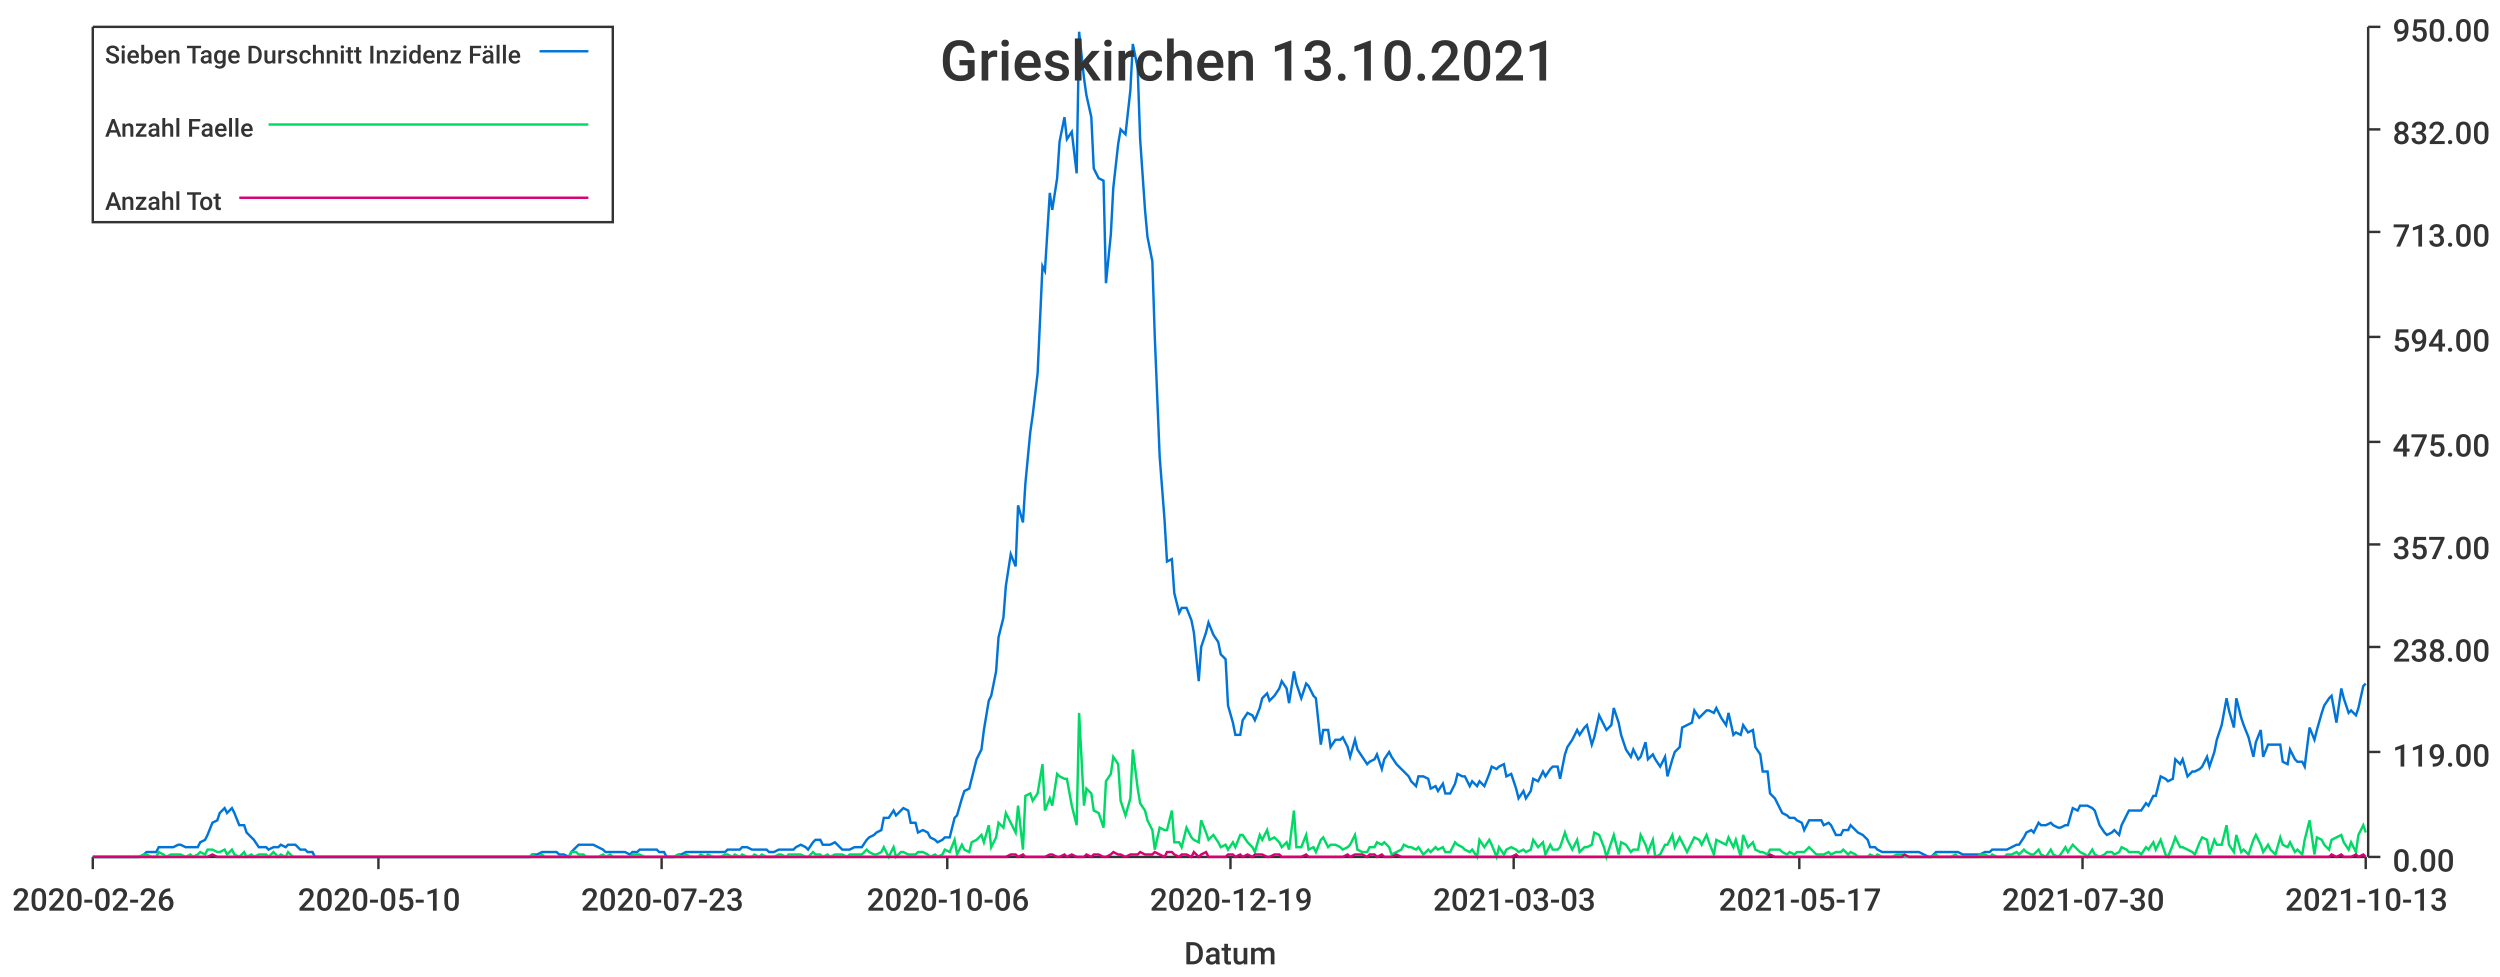
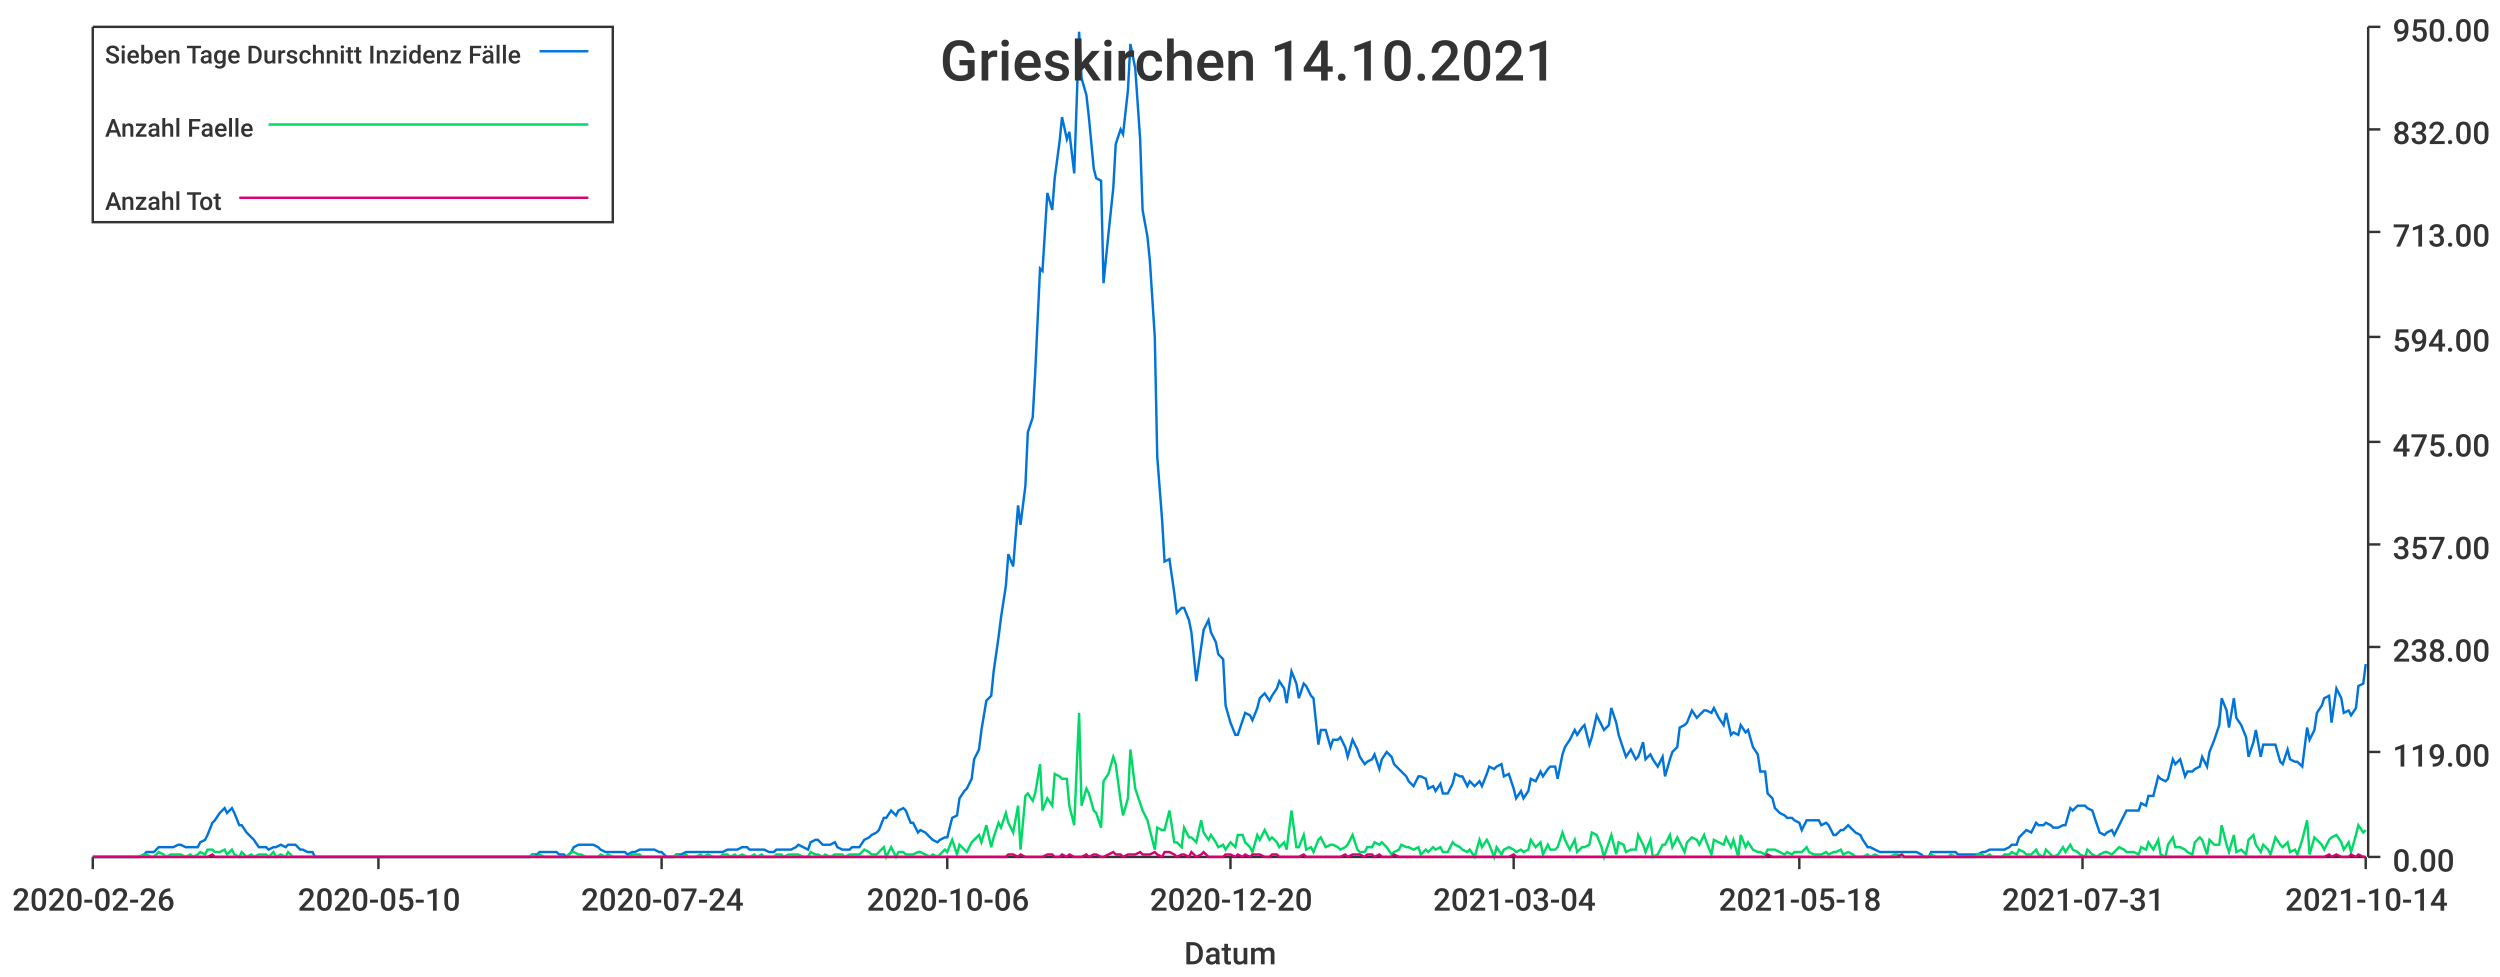
<svg xmlns="http://www.w3.org/2000/svg" width="1024" height="400">\n<path d="M 0 0 L 1024 0 L 1024 400 L 0 400 L 0 0" style="stroke-width:0;stroke:rgba(255,255,255,1.0);fill:rgba(255,255,255,1.0)" />
  <path d="M 38 11 L 969 11 L 969 351 L 38 351 L 38 11" style="stroke-width:0;stroke:rgba(255,255,255,1.0);fill:rgba(255,255,255,1.0)" />
  <path d="M 38 351 L 969 351" style="stroke-width:1;stroke:rgba(51,51,51,1.0);fill:none" />
  <path d="M 38 351 L 38 356" style="stroke-width:1;stroke:rgba(51,51,51,1.0);fill:none" />
  <text x="5" y="373" style="stroke-width:0;stroke:none;fill:rgba(51,51,51,1.0);font-size:12.8px;font-family:'Roboto Medium',sans-serif">2020-02-26</text>
  <path d="M 155 351 L 155 356" style="stroke-width:1;stroke:rgba(51,51,51,1.0);fill:none" />
  <text x="122" y="373" style="stroke-width:0;stroke:none;fill:rgba(51,51,51,1.0);font-size:12.8px;font-family:'Roboto Medium',sans-serif">2020-05-10</text>
  <path d="M 271 351 L 271 356" style="stroke-width:1;stroke:rgba(51,51,51,1.0);fill:none" />
-   <text x="238" y="373" style="stroke-width:0;stroke:none;fill:rgba(51,51,51,1.0);font-size:12.8px;font-family:'Roboto Medium',sans-serif">2020-07-23</text>
+   <text x="238" y="373" style="stroke-width:0;stroke:none;fill:rgba(51,51,51,1.0);font-size:12.8px;font-family:'Roboto Medium',sans-serif">2020-07-24</text>
  <path d="M 388 351 L 388 356" style="stroke-width:1;stroke:rgba(51,51,51,1.0);fill:none" />
  <text x="355" y="373" style="stroke-width:0;stroke:none;fill:rgba(51,51,51,1.0);font-size:12.8px;font-family:'Roboto Medium',sans-serif">2020-10-06</text>
  <path d="M 504 351 L 504 356" style="stroke-width:1;stroke:rgba(51,51,51,1.0);fill:none" />
-   <text x="471" y="373" style="stroke-width:0;stroke:none;fill:rgba(51,51,51,1.0);font-size:12.8px;font-family:'Roboto Medium',sans-serif">2020-12-19</text>
+   <text x="471" y="373" style="stroke-width:0;stroke:none;fill:rgba(51,51,51,1.0);font-size:12.8px;font-family:'Roboto Medium',sans-serif">2020-12-20</text>
  <path d="M 620 351 L 620 356" style="stroke-width:1;stroke:rgba(51,51,51,1.0);fill:none" />
-   <text x="587" y="373" style="stroke-width:0;stroke:none;fill:rgba(51,51,51,1.0);font-size:12.8px;font-family:'Roboto Medium',sans-serif">2021-03-03</text>
+   <text x="587" y="373" style="stroke-width:0;stroke:none;fill:rgba(51,51,51,1.0);font-size:12.8px;font-family:'Roboto Medium',sans-serif">2021-03-04</text>
  <path d="M 737 351 L 737 356" style="stroke-width:1;stroke:rgba(51,51,51,1.0);fill:none" />
-   <text x="704" y="373" style="stroke-width:0;stroke:none;fill:rgba(51,51,51,1.0);font-size:12.8px;font-family:'Roboto Medium',sans-serif">2021-05-17</text>
+   <text x="704" y="373" style="stroke-width:0;stroke:none;fill:rgba(51,51,51,1.0);font-size:12.8px;font-family:'Roboto Medium',sans-serif">2021-05-18</text>
  <path d="M 853 351 L 853 356" style="stroke-width:1;stroke:rgba(51,51,51,1.0);fill:none" />
-   <text x="820" y="373" style="stroke-width:0;stroke:none;fill:rgba(51,51,51,1.0);font-size:12.8px;font-family:'Roboto Medium',sans-serif">2021-07-30</text>
+   <text x="820" y="373" style="stroke-width:0;stroke:none;fill:rgba(51,51,51,1.0);font-size:12.8px;font-family:'Roboto Medium',sans-serif">2021-07-31</text>
  <path d="M 969 351 L 969 356" style="stroke-width:1;stroke:rgba(51,51,51,1.0);fill:none" />
-   <text x="936" y="373" style="stroke-width:0;stroke:none;fill:rgba(51,51,51,1.0);font-size:12.8px;font-family:'Roboto Medium',sans-serif">2021-10-13</text>
+   <text x="936" y="373" style="stroke-width:0;stroke:none;fill:rgba(51,51,51,1.0);font-size:12.8px;font-family:'Roboto Medium',sans-serif">2021-10-14</text>
  <text x="485" y="395" style="stroke-width:0;stroke:none;fill:rgba(51,51,51,1.0);font-size:12.8px;font-family:'Roboto Medium',sans-serif">Datum</text>
  <path d="M 970 351 L 970 11" style="stroke-width:1;stroke:rgba(51,51,51,1.0);fill:none" />
  <path d="M 970 351 L 975 351" style="stroke-width:1;stroke:rgba(51,51,51,1.0);fill:none" />
  <text x="980" y="357" style="stroke-width:0;stroke:none;fill:rgba(51,51,51,1.0);font-size:12.8px;font-family:'Roboto Medium',sans-serif">0.00</text>
  <path d="M 970 308 L 975 308" style="stroke-width:1;stroke:rgba(51,51,51,1.0);fill:none" />
  <text x="980" y="314" style="stroke-width:0;stroke:none;fill:rgba(51,51,51,1.0);font-size:12.8px;font-family:'Roboto Medium',sans-serif">119.00</text>
  <path d="M 970 265 L 975 265" style="stroke-width:1;stroke:rgba(51,51,51,1.0);fill:none" />
  <text x="980" y="271" style="stroke-width:0;stroke:none;fill:rgba(51,51,51,1.0);font-size:12.8px;font-family:'Roboto Medium',sans-serif">238.00</text>
  <path d="M 970 223 L 975 223" style="stroke-width:1;stroke:rgba(51,51,51,1.0);fill:none" />
  <text x="980" y="229" style="stroke-width:0;stroke:none;fill:rgba(51,51,51,1.0);font-size:12.8px;font-family:'Roboto Medium',sans-serif">357.00</text>
  <path d="M 970 181 L 975 181" style="stroke-width:1;stroke:rgba(51,51,51,1.0);fill:none" />
  <text x="980" y="187" style="stroke-width:0;stroke:none;fill:rgba(51,51,51,1.0);font-size:12.8px;font-family:'Roboto Medium',sans-serif">475.00</text>
  <path d="M 970 138 L 975 138" style="stroke-width:1;stroke:rgba(51,51,51,1.0);fill:none" />
  <text x="980" y="144" style="stroke-width:0;stroke:none;fill:rgba(51,51,51,1.0);font-size:12.8px;font-family:'Roboto Medium',sans-serif">594.00</text>
  <path d="M 970 95 L 975 95" style="stroke-width:1;stroke:rgba(51,51,51,1.0);fill:none" />
  <text x="980" y="101" style="stroke-width:0;stroke:none;fill:rgba(51,51,51,1.0);font-size:12.8px;font-family:'Roboto Medium',sans-serif">713.00</text>
  <path d="M 970 53 L 975 53" style="stroke-width:1;stroke:rgba(51,51,51,1.0);fill:none" />
  <text x="980" y="59" style="stroke-width:0;stroke:none;fill:rgba(51,51,51,1.0);font-size:12.8px;font-family:'Roboto Medium',sans-serif">832.00</text>
  <path d="M 970 11 L 975 11" style="stroke-width:1;stroke:rgba(51,51,51,1.0);fill:none" />
  <text x="980" y="17" style="stroke-width:0;stroke:none;fill:rgba(51,51,51,1.0);font-size:12.8px;font-family:'Roboto Medium',sans-serif">950.00</text>
-   <path d="M 38 351 L 40 351 L 42 351 L 43 351 L 45 351 L 46 351 L 48 351 L 49 351 L 51 351 L 53 351 L 54 351 L 56 351 L 57 351 L 59 350 L 60 349 L 62 349 L 64 349 L 65 347 L 67 347 L 68 347 L 70 347 L 71 347 L 73 346 L 74 346 L 76 347 L 78 347 L 79 347 L 81 347 L 82 345 L 84 344 L 85 342 L 87 337 L 89 336 L 90 333 L 92 331 L 93 333 L 95 331 L 96 333 L 98 338 L 100 338 L 101 341 L 103 343 L 104 344 L 106 347 L 107 347 L 109 347 L 110 348 L 112 347 L 114 347 L 115 346 L 117 347 L 118 346 L 120 346 L 121 346 L 123 348 L 125 348 L 126 349 L 128 349 L 129 351 L 131 351 L 132 351 L 134 351 L 136 351 L 137 351 L 139 351 L 140 351 L 142 351 L 143 351 L 145 351 L 146 351 L 148 351 L 150 351 L 151 351 L 153 351 L 154 351 L 156 351 L 157 351 L 159 351 L 161 351 L 162 351 L 164 351 L 165 351 L 167 351 L 168 351 L 170 351 L 171 351 L 173 351 L 175 351 L 176 351 L 178 351 L 179 351 L 181 351 L 182 351 L 184 351 L 186 351 L 187 351 L 189 351 L 190 351 L 192 351 L 193 351 L 195 351 L 197 351 L 198 351 L 200 351 L 201 351 L 203 351 L 204 351 L 206 351 L 207 351 L 209 351 L 211 351 L 212 351 L 214 351 L 215 351 L 217 351 L 218 350 L 220 350 L 222 349 L 223 349 L 225 349 L 226 349 L 228 349 L 229 350 L 231 350 L 233 351 L 234 349 L 236 347 L 237 346 L 239 346 L 240 346 L 242 346 L 243 346 L 245 347 L 247 348 L 248 349 L 250 349 L 251 349 L 253 349 L 254 349 L 256 349 L 258 350 L 259 349 L 261 349 L 262 348 L 264 348 L 265 348 L 267 348 L 269 348 L 270 349 L 272 349 L 273 351 L 275 351 L 276 351 L 278 350 L 279 350 L 281 349 L 283 349 L 284 349 L 286 349 L 287 349 L 289 349 L 290 349 L 292 349 L 294 349 L 295 349 L 297 349 L 298 348 L 300 348 L 301 348 L 303 348 L 304 347 L 306 347 L 308 348 L 309 348 L 311 348 L 312 348 L 314 348 L 315 349 L 317 349 L 319 348 L 320 348 L 322 348 L 323 348 L 325 348 L 326 347 L 328 346 L 330 347 L 331 348 L 333 345 L 334 344 L 336 344 L 337 346 L 339 346 L 340 346 L 342 345 L 344 347 L 345 348 L 347 348 L 348 348 L 350 347 L 351 347 L 353 347 L 355 344 L 356 343 L 358 342 L 359 341 L 361 340 L 362 335 L 364 335 L 366 332 L 367 334 L 369 332 L 370 331 L 372 332 L 373 337 L 375 337 L 376 341 L 378 340 L 380 341 L 381 343 L 383 344 L 384 345 L 386 344 L 387 343 L 389 343 L 391 335 L 392 334 L 394 327 L 395 324 L 397 323 L 398 319 L 400 311 L 402 307 L 403 299 L 405 287 L 406 285 L 408 275 L 409 261 L 411 253 L 412 240 L 414 227 L 416 232 L 417 207 L 419 214 L 420 198 L 422 177 L 423 170 L 425 153 L 427 109 L 428 111 L 430 79 L 431 86 L 433 73 L 434 58 L 436 48 L 437 57 L 439 54 L 441 71 L 442 13 L 444 32 L 445 39 L 447 48 L 448 69 L 450 73 L 452 74 L 453 116 L 455 96 L 456 77 L 458 59 L 459 53 L 461 55 L 463 37 L 464 18 L 466 28 L 467 57 L 469 86 L 470 97 L 472 107 L 473 138 L 475 187 L 477 213 L 478 230 L 480 229 L 481 243 L 483 251 L 484 249 L 486 249 L 488 254 L 489 259 L 491 279 L 492 265 L 494 259 L 495 255 L 497 260 L 499 263 L 500 268 L 502 270 L 503 289 L 505 296 L 506 301 L 508 301 L 509 295 L 511 292 L 513 293 L 514 295 L 516 290 L 517 286 L 519 284 L 520 287 L 522 285 L 524 282 L 525 279 L 527 282 L 528 288 L 530 275 L 531 280 L 533 286 L 535 280 L 536 281 L 538 285 L 539 286 L 541 305 L 542 299 L 544 299 L 545 306 L 547 303 L 549 303 L 550 302 L 552 306 L 553 310 L 555 303 L 556 307 L 558 310 L 560 313 L 561 312 L 563 311 L 564 309 L 566 315 L 567 311 L 569 308 L 570 310 L 572 313 L 574 315 L 575 316 L 577 318 L 578 320 L 580 322 L 581 318 L 583 318 L 585 319 L 586 323 L 588 322 L 589 324 L 591 321 L 592 325 L 594 325 L 596 321 L 597 317 L 599 318 L 600 318 L 602 322 L 603 320 L 605 322 L 606 320 L 608 322 L 610 317 L 611 314 L 613 315 L 614 314 L 616 313 L 617 318 L 619 317 L 621 323 L 622 327 L 624 324 L 625 327 L 627 324 L 628 319 L 630 320 L 632 316 L 633 318 L 635 315 L 636 314 L 638 314 L 639 319 L 641 309 L 642 306 L 644 303 L 646 299 L 647 301 L 649 298 L 650 297 L 652 305 L 653 302 L 655 293 L 657 297 L 658 299 L 660 297 L 661 290 L 663 296 L 664 301 L 666 307 L 668 310 L 669 307 L 671 311 L 672 310 L 674 304 L 675 311 L 677 309 L 678 311 L 680 314 L 682 310 L 683 318 L 685 311 L 686 308 L 688 306 L 689 298 L 691 297 L 693 296 L 694 291 L 696 294 L 697 293 L 699 291 L 700 291 L 702 292 L 703 290 L 705 294 L 707 297 L 708 292 L 710 301 L 711 300 L 713 301 L 714 297 L 716 300 L 718 299 L 719 306 L 721 309 L 722 316 L 724 316 L 725 325 L 727 327 L 729 331 L 730 333 L 732 334 L 733 335 L 735 335 L 736 336 L 738 337 L 739 340 L 741 336 L 743 336 L 744 336 L 746 336 L 747 338 L 749 337 L 750 338 L 752 342 L 754 342 L 755 340 L 757 340 L 758 338 L 760 340 L 761 341 L 763 342 L 765 344 L 766 347 L 768 347 L 769 348 L 771 349 L 772 349 L 774 349 L 775 349 L 777 349 L 779 349 L 780 349 L 782 349 L 783 349 L 785 349 L 786 349 L 788 350 L 790 351 L 791 351 L 793 349 L 794 349 L 796 349 L 797 349 L 799 349 L 801 349 L 802 349 L 804 350 L 805 350 L 807 350 L 808 350 L 810 350 L 811 350 L 813 349 L 815 349 L 816 348 L 818 348 L 819 348 L 821 348 L 822 348 L 824 347 L 826 346 L 827 346 L 829 343 L 830 341 L 832 340 L 833 341 L 835 337 L 836 338 L 838 338 L 840 337 L 841 338 L 843 339 L 844 339 L 846 338 L 847 338 L 849 331 L 851 332 L 852 330 L 854 330 L 855 330 L 857 331 L 858 332 L 860 338 L 862 341 L 863 342 L 865 341 L 866 340 L 868 342 L 869 338 L 871 334 L 872 332 L 874 332 L 876 332 L 877 332 L 879 329 L 880 330 L 882 326 L 883 326 L 885 318 L 887 319 L 888 320 L 890 319 L 891 311 L 893 313 L 894 311 L 896 318 L 898 316 L 899 316 L 901 315 L 902 314 L 904 310 L 905 314 L 907 308 L 908 303 L 910 297 L 912 286 L 913 291 L 915 298 L 916 286 L 918 294 L 919 297 L 921 302 L 923 310 L 924 304 L 926 299 L 927 310 L 929 305 L 930 305 L 932 305 L 934 305 L 935 312 L 937 313 L 938 307 L 940 311 L 941 312 L 943 312 L 944 314 L 946 298 L 948 303 L 949 299 L 951 292 L 952 289 L 954 286 L 955 285 L 957 296 L 959 282 L 960 286 L 962 292 L 963 291 L 965 293 L 966 290 L 968 281 L 969 280" style="stroke-width:1;stroke:rgba(0,116,217,1.0);fill:none" />
-   <path d="M 38 351 L 40 351 L 42 351 L 43 351 L 45 351 L 46 351 L 48 351 L 49 351 L 51 351 L 53 351 L 54 351 L 56 351 L 57 351 L 59 350 L 60 350 L 62 351 L 64 351 L 65 349 L 67 350 L 68 351 L 70 350 L 71 350 L 73 350 L 74 350 L 76 351 L 78 350 L 79 351 L 81 350 L 82 349 L 84 350 L 85 348 L 87 348 L 89 349 L 90 349 L 92 348 L 93 350 L 95 348 L 96 350 L 98 351 L 100 349 L 101 351 L 103 350 L 104 351 L 106 350 L 107 350 L 109 350 L 110 351 L 112 349 L 114 351 L 115 350 L 117 351 L 118 349 L 120 351 L 121 351 L 123 351 L 125 351 L 126 351 L 128 351 L 129 351 L 131 351 L 132 351 L 134 351 L 136 351 L 137 351 L 139 351 L 140 351 L 142 351 L 143 351 L 145 351 L 146 351 L 148 351 L 150 351 L 151 351 L 153 351 L 154 351 L 156 351 L 157 351 L 159 351 L 161 351 L 162 351 L 164 351 L 165 351 L 167 351 L 168 351 L 170 351 L 171 351 L 173 351 L 175 351 L 176 351 L 178 351 L 179 351 L 181 351 L 182 351 L 184 351 L 186 351 L 187 351 L 189 351 L 190 351 L 192 351 L 193 351 L 195 351 L 197 351 L 198 351 L 200 351 L 201 351 L 203 351 L 204 351 L 206 351 L 207 351 L 209 351 L 211 351 L 212 351 L 214 351 L 215 351 L 217 351 L 218 350 L 220 351 L 222 350 L 223 351 L 225 351 L 226 351 L 228 351 L 229 351 L 231 351 L 233 351 L 234 349 L 236 349 L 237 350 L 239 350 L 240 351 L 242 351 L 243 351 L 245 351 L 247 350 L 248 351 L 250 350 L 251 351 L 253 351 L 254 351 L 256 351 L 258 351 L 259 350 L 261 350 L 262 350 L 264 351 L 265 351 L 267 351 L 269 351 L 270 351 L 272 351 L 273 351 L 275 351 L 276 351 L 278 350 L 279 351 L 281 350 L 283 351 L 284 351 L 286 351 L 287 350 L 289 351 L 290 350 L 292 351 L 294 351 L 295 351 L 297 350 L 298 350 L 300 351 L 301 350 L 303 351 L 304 350 L 306 351 L 308 351 L 309 350 L 311 351 L 312 350 L 314 351 L 315 351 L 317 351 L 319 350 L 320 350 L 322 351 L 323 350 L 325 350 L 326 350 L 328 350 L 330 351 L 331 351 L 333 349 L 334 350 L 336 350 L 337 351 L 339 350 L 340 351 L 342 350 L 344 350 L 345 350 L 347 351 L 348 350 L 350 350 L 351 350 L 353 350 L 355 348 L 356 349 L 358 350 L 359 350 L 361 349 L 362 347 L 364 351 L 366 347 L 367 351 L 369 349 L 370 349 L 372 350 L 373 350 L 375 350 L 376 349 L 378 349 L 380 350 L 381 351 L 383 350 L 384 351 L 386 350 L 387 348 L 389 349 L 391 344 L 392 350 L 394 346 L 395 348 L 397 349 L 398 345 L 400 344 L 402 342 L 403 345 L 405 338 L 406 347 L 408 343 L 409 337 L 411 339 L 412 333 L 414 337 L 416 341 L 417 330 L 419 348 L 420 326 L 422 325 L 423 328 L 425 325 L 427 313 L 428 332 L 430 327 L 431 330 L 433 317 L 434 318 L 436 319 L 437 319 L 439 330 L 441 338 L 442 292 L 444 330 L 445 323 L 447 325 L 448 332 L 450 333 L 452 339 L 453 320 L 455 317 L 456 310 L 458 313 L 459 328 L 461 334 L 463 327 L 464 307 L 466 323 L 467 329 L 469 332 L 470 336 L 472 340 L 473 348 L 475 339 L 477 340 L 478 340 L 480 332 L 481 345 L 483 345 L 484 347 L 486 339 L 488 343 L 489 344 L 491 345 L 492 336 L 494 341 L 495 344 L 497 342 L 499 345 L 500 347 L 502 346 L 503 348 L 505 345 L 506 347 L 508 342 L 509 342 L 511 345 L 513 347 L 514 349 L 516 342 L 517 344 L 519 340 L 520 344 L 522 343 L 524 345 L 525 347 L 527 345 L 528 348 L 530 332 L 531 347 L 533 347 L 535 342 L 536 348 L 538 347 L 539 349 L 541 344 L 542 343 L 544 347 L 545 346 L 547 346 L 549 347 L 550 348 L 552 347 L 553 346 L 555 342 L 556 348 L 558 349 L 560 349 L 561 347 L 563 347 L 564 345 L 566 346 L 567 345 L 569 347 L 570 350 L 572 349 L 574 348 L 575 346 L 577 347 L 578 347 L 580 348 L 581 347 L 583 350 L 585 348 L 586 349 L 588 347 L 589 348 L 591 347 L 592 349 L 594 349 L 596 345 L 597 346 L 599 347 L 600 348 L 602 349 L 603 348 L 605 351 L 606 344 L 608 347 L 610 344 L 611 346 L 613 351 L 614 347 L 616 350 L 617 348 L 619 347 L 621 348 L 622 349 L 624 348 L 625 349 L 627 348 L 628 344 L 630 347 L 632 345 L 633 350 L 635 346 L 636 348 L 638 348 L 639 347 L 641 341 L 642 344 L 644 348 L 646 344 L 647 349 L 649 347 L 650 347 L 652 346 L 653 341 L 655 342 L 657 347 L 658 351 L 660 345 L 661 342 L 663 350 L 664 345 L 666 346 L 668 349 L 669 348 L 671 348 L 672 342 L 674 346 L 675 349 L 677 344 L 678 351 L 680 350 L 682 346 L 683 346 L 685 342 L 686 347 L 688 343 L 689 345 L 691 349 L 693 345 L 694 343 L 696 344 L 697 346 L 699 342 L 700 345 L 702 350 L 703 344 L 705 345 L 707 346 L 708 343 L 710 347 L 711 344 L 713 351 L 714 342 L 716 347 L 718 345 L 719 348 L 721 349 L 722 349 L 724 350 L 725 348 L 727 348 L 729 348 L 730 349 L 732 350 L 733 349 L 735 350 L 736 349 L 738 349 L 739 349 L 741 347 L 743 349 L 744 350 L 746 350 L 747 350 L 749 349 L 750 350 L 752 349 L 754 349 L 755 348 L 757 350 L 758 349 L 760 350 L 761 351 L 763 351 L 765 351 L 766 350 L 768 351 L 769 350 L 771 351 L 772 351 L 774 351 L 775 351 L 777 350 L 779 350 L 780 351 L 782 351 L 783 351 L 785 351 L 786 351 L 788 351 L 790 351 L 791 351 L 793 350 L 794 351 L 796 351 L 797 351 L 799 351 L 801 350 L 802 351 L 804 351 L 805 351 L 807 351 L 808 351 L 810 351 L 811 350 L 813 350 L 815 351 L 816 350 L 818 351 L 819 351 L 821 351 L 822 350 L 824 350 L 826 349 L 827 350 L 829 348 L 830 349 L 832 350 L 833 350 L 835 348 L 836 350 L 838 351 L 840 348 L 841 350 L 843 351 L 844 350 L 846 347 L 847 349 L 849 346 L 851 348 L 852 349 L 854 350 L 855 351 L 857 348 L 858 350 L 860 351 L 862 350 L 863 349 L 865 349 L 866 350 L 868 349 L 869 347 L 871 348 L 872 349 L 874 349 L 876 349 L 877 350 L 879 347 L 880 348 L 882 345 L 883 348 L 885 344 L 887 350 L 888 351 L 890 346 L 891 343 L 893 347 L 894 347 L 896 348 L 898 349 L 899 350 L 901 345 L 902 343 L 904 344 L 905 350 L 907 344 L 908 346 L 910 346 L 912 338 L 913 346 L 915 349 L 916 342 L 918 349 L 919 348 L 921 350 L 923 344 L 924 342 L 926 346 L 927 349 L 929 346 L 930 348 L 932 350 L 934 343 L 935 346 L 937 347 L 938 345 L 940 349 L 941 348 L 943 350 L 944 344 L 946 336 L 948 350 L 949 343 L 951 344 L 952 346 L 954 348 L 955 344 L 957 343 L 959 342 L 960 345 L 962 348 L 963 345 L 965 349 L 966 342 L 968 338 L 969 341" style="stroke-width:1;stroke:rgba(0,217,101,1.0);fill:none" />
-   <path d="M 38 351 L 40 351 L 42 351 L 43 351 L 45 351 L 46 351 L 48 351 L 49 351 L 51 351 L 53 351 L 54 351 L 56 351 L 57 351 L 59 351 L 60 351 L 62 351 L 64 351 L 65 351 L 67 351 L 68 351 L 70 351 L 71 351 L 73 351 L 74 351 L 76 351 L 78 351 L 79 351 L 81 351 L 82 351 L 84 351 L 85 351 L 87 350 L 89 351 L 90 351 L 92 351 L 93 351 L 95 351 L 96 351 L 98 351 L 100 351 L 101 351 L 103 351 L 104 351 L 106 351 L 107 351 L 109 351 L 110 351 L 112 351 L 114 351 L 115 351 L 117 351 L 118 351 L 120 351 L 121 351 L 123 351 L 125 351 L 126 351 L 128 351 L 129 351 L 131 351 L 132 351 L 134 351 L 136 351 L 137 351 L 139 351 L 140 351 L 142 351 L 143 351 L 145 351 L 146 351 L 148 351 L 150 351 L 151 351 L 153 351 L 154 351 L 156 351 L 157 351 L 159 351 L 161 351 L 162 351 L 164 351 L 165 351 L 167 351 L 168 351 L 170 351 L 171 351 L 173 351 L 175 351 L 176 351 L 178 351 L 179 351 L 181 351 L 182 351 L 184 351 L 186 351 L 187 351 L 189 351 L 190 351 L 192 351 L 193 351 L 195 351 L 197 351 L 198 351 L 200 351 L 201 351 L 203 351 L 204 351 L 206 351 L 207 351 L 209 351 L 211 351 L 212 351 L 214 351 L 215 351 L 217 351 L 218 351 L 220 351 L 222 351 L 223 351 L 225 351 L 226 351 L 228 351 L 229 351 L 231 351 L 233 351 L 234 351 L 236 351 L 237 351 L 239 351 L 240 351 L 242 351 L 243 351 L 245 351 L 247 351 L 248 351 L 250 351 L 251 351 L 253 351 L 254 351 L 256 351 L 258 351 L 259 351 L 261 351 L 262 351 L 264 351 L 265 351 L 267 351 L 269 351 L 270 351 L 272 351 L 273 351 L 275 351 L 276 351 L 278 351 L 279 351 L 281 351 L 283 351 L 284 351 L 286 351 L 287 351 L 289 351 L 290 351 L 292 351 L 294 351 L 295 351 L 297 351 L 298 351 L 300 351 L 301 351 L 303 351 L 304 351 L 306 351 L 308 351 L 309 351 L 311 351 L 312 351 L 314 351 L 315 351 L 317 351 L 319 351 L 320 351 L 322 351 L 323 351 L 325 351 L 326 351 L 328 351 L 330 351 L 331 351 L 333 351 L 334 351 L 336 351 L 337 351 L 339 351 L 340 351 L 342 351 L 344 351 L 345 351 L 347 351 L 348 351 L 350 351 L 351 351 L 353 351 L 355 351 L 356 351 L 358 351 L 359 351 L 361 351 L 362 351 L 364 351 L 366 351 L 367 351 L 369 351 L 370 351 L 372 351 L 373 351 L 375 351 L 376 351 L 378 351 L 380 351 L 381 351 L 383 351 L 384 351 L 386 351 L 387 351 L 389 351 L 391 351 L 392 351 L 394 351 L 395 351 L 397 351 L 398 351 L 400 351 L 402 351 L 403 351 L 405 351 L 406 351 L 408 351 L 409 351 L 411 351 L 412 351 L 414 350 L 416 350 L 417 351 L 419 350 L 420 351 L 422 351 L 423 351 L 425 351 L 427 351 L 428 351 L 430 350 L 431 350 L 433 351 L 434 351 L 436 350 L 437 351 L 439 350 L 441 351 L 442 351 L 444 351 L 445 350 L 447 351 L 448 350 L 450 350 L 452 351 L 453 351 L 455 350 L 456 349 L 458 350 L 459 350 L 461 351 L 463 350 L 464 350 L 466 350 L 467 349 L 469 350 L 470 350 L 472 350 L 473 349 L 475 350 L 477 351 L 478 349 L 480 349 L 481 350 L 483 351 L 484 350 L 486 350 L 488 351 L 489 349 L 491 351 L 492 350 L 494 349 L 495 351 L 497 351 L 499 351 L 500 351 L 502 351 L 503 350 L 505 350 L 506 351 L 508 350 L 509 351 L 511 350 L 513 351 L 514 350 L 516 350 L 517 350 L 519 351 L 520 351 L 522 350 L 524 350 L 525 351 L 527 351 L 528 351 L 530 351 L 531 351 L 533 351 L 535 350 L 536 351 L 538 351 L 539 351 L 541 351 L 542 351 L 544 351 L 545 351 L 547 351 L 549 351 L 550 351 L 552 350 L 553 351 L 555 350 L 556 350 L 558 350 L 560 351 L 561 350 L 563 350 L 564 351 L 566 350 L 567 351 L 569 351 L 570 351 L 572 350 L 574 351 L 575 351 L 577 351 L 578 351 L 580 351 L 581 351 L 583 351 L 585 351 L 586 351 L 588 351 L 589 351 L 591 351 L 592 351 L 594 351 L 596 351 L 597 351 L 599 351 L 600 351 L 602 351 L 603 351 L 605 351 L 606 351 L 608 351 L 610 351 L 611 351 L 613 351 L 614 351 L 616 351 L 617 351 L 619 351 L 621 350 L 622 351 L 624 351 L 625 351 L 627 351 L 628 351 L 630 351 L 632 351 L 633 351 L 635 351 L 636 351 L 638 351 L 639 351 L 641 351 L 642 351 L 644 351 L 646 351 L 647 351 L 649 351 L 650 351 L 652 351 L 653 351 L 655 351 L 657 351 L 658 351 L 660 351 L 661 351 L 663 351 L 664 351 L 666 351 L 668 351 L 669 351 L 671 351 L 672 351 L 674 351 L 675 351 L 677 351 L 678 351 L 680 351 L 682 351 L 683 351 L 685 351 L 686 351 L 688 351 L 689 351 L 691 351 L 693 351 L 694 351 L 696 351 L 697 351 L 699 351 L 700 351 L 702 351 L 703 351 L 705 351 L 707 351 L 708 351 L 710 351 L 711 351 L 713 351 L 714 351 L 716 351 L 718 351 L 719 351 L 721 351 L 722 351 L 724 351 L 725 350 L 727 351 L 729 351 L 730 351 L 732 351 L 733 351 L 735 351 L 736 351 L 738 351 L 739 351 L 741 351 L 743 351 L 744 351 L 746 351 L 747 351 L 749 351 L 750 351 L 752 351 L 754 351 L 755 351 L 757 351 L 758 351 L 760 351 L 761 351 L 763 351 L 765 351 L 766 351 L 768 351 L 769 351 L 771 351 L 772 351 L 774 351 L 775 351 L 777 351 L 779 351 L 780 350 L 782 351 L 783 351 L 785 351 L 786 351 L 788 351 L 790 351 L 791 351 L 793 351 L 794 351 L 796 351 L 797 351 L 799 351 L 801 351 L 802 351 L 804 351 L 805 351 L 807 351 L 808 351 L 810 351 L 811 351 L 813 351 L 815 351 L 816 351 L 818 351 L 819 351 L 821 351 L 822 351 L 824 351 L 826 351 L 827 351 L 829 351 L 830 351 L 832 351 L 833 351 L 835 351 L 836 351 L 838 351 L 840 351 L 841 351 L 843 351 L 844 351 L 846 351 L 847 351 L 849 351 L 851 351 L 852 351 L 854 351 L 855 351 L 857 351 L 858 351 L 860 351 L 862 351 L 863 351 L 865 351 L 866 351 L 868 351 L 869 351 L 871 351 L 872 351 L 874 351 L 876 351 L 877 351 L 879 351 L 880 351 L 882 351 L 883 351 L 885 351 L 887 351 L 888 351 L 890 351 L 891 351 L 893 351 L 894 351 L 896 351 L 898 351 L 899 351 L 901 351 L 902 351 L 904 351 L 905 351 L 907 351 L 908 351 L 910 351 L 912 351 L 913 351 L 915 351 L 916 351 L 918 351 L 919 351 L 921 351 L 923 351 L 924 351 L 926 351 L 927 351 L 929 351 L 930 351 L 932 351 L 934 351 L 935 351 L 937 351 L 938 351 L 940 351 L 941 351 L 943 351 L 944 351 L 946 351 L 948 351 L 949 351 L 951 351 L 952 351 L 954 351 L 955 350 L 957 351 L 959 350 L 960 351 L 962 351 L 963 351 L 965 350 L 966 351 L 968 350 L 969 351" style="stroke-width:1;stroke:rgba(217,0,116,1.0);fill:none" />
-   <text x="385" y="33" style="stroke-width:0;stroke:none;fill:rgba(51,51,51,1.0);font-size:23.0px;font-family:'Roboto Medium',sans-serif">Grieskirchen 13.10.2021</text>
+   <path d="M 38 351 L 40 351 L 42 351 L 43 351 L 45 351 L 46 351 L 48 351 L 49 351 L 51 351 L 53 351 L 54 351 L 56 351 L 57 351 L 59 350 L 60 349 L 62 349 L 63 349 L 65 347 L 67 347 L 68 347 L 70 347 L 71 347 L 73 346 L 74 346 L 76 347 L 78 347 L 79 347 L 81 347 L 82 345 L 84 344 L 85 342 L 87 337 L 88 336 L 90 333 L 92 331 L 93 333 L 95 331 L 96 333 L 98 338 L 99 338 L 101 341 L 103 343 L 104 344 L 106 347 L 107 347 L 109 347 L 110 348 L 112 347 L 113 347 L 115 346 L 117 347 L 118 346 L 120 346 L 121 346 L 123 348 L 124 348 L 126 349 L 128 349 L 129 351 L 131 351 L 132 351 L 134 351 L 135 351 L 137 351 L 138 351 L 140 351 L 142 351 L 143 351 L 145 351 L 146 351 L 148 351 L 149 351 L 151 351 L 153 351 L 154 351 L 156 351 L 157 351 L 159 351 L 160 351 L 162 351 L 163 351 L 165 351 L 167 351 L 168 351 L 170 351 L 171 351 L 173 351 L 174 351 L 176 351 L 178 351 L 179 351 L 181 351 L 182 351 L 184 351 L 185 351 L 187 351 L 188 351 L 190 351 L 192 351 L 193 351 L 195 351 L 196 351 L 198 351 L 199 351 L 201 351 L 203 351 L 204 351 L 206 351 L 207 351 L 209 351 L 210 351 L 212 351 L 213 351 L 215 351 L 217 351 L 218 350 L 220 350 L 221 349 L 223 349 L 224 349 L 226 349 L 228 349 L 229 350 L 231 350 L 232 351 L 234 349 L 235 347 L 237 346 L 238 346 L 240 346 L 242 346 L 243 346 L 245 347 L 246 348 L 248 349 L 249 349 L 251 349 L 253 349 L 254 349 L 256 349 L 257 350 L 259 349 L 260 349 L 262 348 L 263 348 L 265 348 L 267 348 L 268 348 L 270 349 L 271 349 L 273 351 L 274 351 L 276 351 L 277 350 L 279 350 L 281 349 L 282 349 L 284 349 L 285 349 L 287 349 L 288 349 L 290 349 L 292 349 L 293 349 L 295 349 L 296 349 L 298 348 L 299 348 L 301 348 L 302 348 L 304 347 L 306 347 L 307 348 L 309 348 L 310 348 L 312 348 L 313 348 L 315 349 L 317 349 L 318 348 L 320 348 L 321 348 L 323 348 L 324 348 L 326 347 L 327 346 L 329 347 L 331 348 L 332 345 L 334 344 L 335 344 L 337 346 L 338 346 L 340 346 L 342 345 L 343 347 L 345 348 L 346 348 L 348 348 L 349 347 L 351 347 L 352 347 L 354 344 L 356 343 L 357 342 L 359 341 L 360 340 L 362 335 L 363 335 L 365 332 L 367 334 L 368 332 L 370 331 L 371 332 L 373 337 L 374 337 L 376 341 L 377 340 L 379 341 L 381 343 L 382 344 L 384 345 L 385 344 L 387 343 L 388 343 L 390 335 L 392 334 L 393 327 L 395 324 L 396 323 L 398 319 L 399 311 L 401 307 L 402 299 L 404 287 L 406 285 L 407 275 L 409 261 L 410 253 L 412 240 L 413 227 L 415 232 L 417 207 L 418 215 L 420 199 L 421 177 L 423 171 L 424 153 L 426 110 L 427 111 L 429 79 L 431 86 L 432 73 L 434 58 L 435 48 L 437 57 L 438 54 L 440 71 L 442 13 L 443 32 L 445 39 L 446 48 L 448 69 L 449 73 L 451 74 L 452 116 L 454 96 L 456 77 L 457 59 L 459 53 L 460 55 L 462 37 L 463 18 L 465 28 L 467 57 L 468 86 L 470 97 L 471 107 L 473 138 L 474 187 L 476 213 L 477 230 L 479 229 L 481 243 L 482 251 L 484 249 L 485 249 L 487 254 L 488 259 L 490 279 L 492 265 L 493 258 L 495 254 L 496 259 L 498 263 L 499 268 L 501 270 L 502 289 L 504 296 L 506 301 L 507 301 L 509 295 L 510 292 L 512 293 L 513 295 L 515 290 L 516 286 L 518 284 L 520 287 L 521 285 L 523 282 L 524 279 L 526 282 L 527 288 L 529 275 L 531 280 L 532 286 L 534 280 L 535 281 L 537 285 L 538 286 L 540 305 L 541 299 L 543 299 L 545 306 L 546 303 L 548 303 L 549 302 L 551 306 L 552 310 L 554 303 L 556 307 L 557 310 L 559 313 L 560 312 L 562 311 L 563 309 L 565 315 L 566 311 L 568 308 L 570 310 L 571 313 L 573 315 L 574 316 L 576 318 L 577 320 L 579 322 L 581 318 L 582 318 L 584 319 L 585 323 L 587 322 L 588 324 L 590 321 L 591 325 L 593 325 L 595 321 L 596 317 L 598 318 L 599 318 L 601 322 L 602 320 L 604 322 L 606 320 L 607 322 L 609 317 L 610 314 L 612 315 L 613 314 L 615 313 L 616 318 L 618 317 L 620 323 L 621 327 L 623 324 L 624 327 L 626 324 L 627 319 L 629 320 L 631 316 L 632 318 L 634 315 L 635 314 L 637 314 L 638 319 L 640 309 L 641 306 L 643 303 L 645 299 L 646 301 L 648 298 L 649 297 L 651 305 L 652 302 L 654 293 L 656 297 L 657 299 L 659 297 L 660 290 L 662 296 L 663 301 L 665 307 L 666 310 L 668 307 L 670 311 L 671 310 L 673 304 L 674 311 L 676 309 L 677 311 L 679 314 L 681 310 L 682 318 L 684 311 L 685 308 L 687 306 L 688 298 L 690 297 L 691 296 L 693 291 L 695 294 L 696 293 L 698 291 L 699 291 L 701 292 L 702 290 L 704 294 L 706 297 L 707 292 L 709 301 L 710 300 L 712 301 L 713 297 L 715 300 L 716 299 L 718 306 L 720 309 L 721 316 L 723 316 L 724 325 L 726 327 L 727 331 L 729 333 L 731 334 L 732 335 L 734 335 L 735 336 L 737 337 L 738 340 L 740 336 L 741 336 L 743 336 L 745 336 L 746 338 L 748 337 L 749 338 L 751 342 L 752 342 L 754 340 L 755 340 L 757 338 L 759 340 L 760 341 L 762 342 L 763 344 L 765 347 L 766 347 L 768 348 L 770 349 L 771 349 L 773 349 L 774 349 L 776 349 L 777 349 L 779 349 L 780 349 L 782 349 L 784 349 L 785 349 L 787 350 L 788 351 L 790 351 L 791 349 L 793 349 L 795 349 L 796 349 L 798 349 L 799 349 L 801 349 L 802 350 L 804 350 L 805 350 L 807 350 L 809 350 L 810 350 L 812 349 L 813 349 L 815 348 L 816 348 L 818 348 L 820 348 L 821 348 L 823 347 L 824 346 L 826 346 L 827 343 L 829 341 L 830 340 L 832 341 L 834 337 L 835 338 L 837 338 L 838 337 L 840 338 L 841 339 L 843 339 L 845 338 L 846 338 L 848 331 L 849 332 L 851 330 L 852 330 L 854 330 L 855 331 L 857 332 L 859 338 L 860 341 L 862 342 L 863 341 L 865 340 L 866 342 L 868 338 L 870 334 L 871 332 L 873 332 L 874 332 L 876 332 L 877 329 L 879 330 L 880 326 L 882 326 L 884 318 L 885 319 L 887 320 L 888 319 L 890 311 L 891 313 L 893 311 L 895 318 L 896 316 L 898 316 L 899 315 L 901 314 L 902 310 L 904 314 L 905 308 L 907 303 L 909 297 L 910 286 L 912 291 L 913 298 L 915 286 L 916 294 L 918 297 L 920 302 L 921 310 L 923 304 L 924 299 L 926 310 L 927 305 L 929 305 L 930 305 L 932 305 L 934 312 L 935 313 L 937 307 L 938 311 L 940 312 L 941 312 L 943 314 L 945 298 L 946 303 L 948 299 L 949 292 L 951 289 L 952 286 L 954 285 L 955 296 L 957 282 L 959 286 L 960 292 L 962 291 L 963 293 L 965 290 L 966 281 L 968 280 L 969 272" style="stroke-width:1;stroke:rgba(0,116,217,1.0);fill:none" />
+   <path d="M 38 351 L 40 351 L 42 351 L 43 351 L 45 351 L 46 351 L 48 351 L 49 351 L 51 351 L 53 351 L 54 351 L 56 351 L 57 351 L 59 350 L 60 350 L 62 351 L 63 351 L 65 349 L 67 350 L 68 351 L 70 350 L 71 350 L 73 350 L 74 350 L 76 351 L 78 350 L 79 351 L 81 350 L 82 349 L 84 350 L 85 348 L 87 348 L 88 349 L 90 349 L 92 348 L 93 350 L 95 348 L 96 350 L 98 351 L 99 349 L 101 351 L 103 350 L 104 351 L 106 350 L 107 350 L 109 350 L 110 351 L 112 349 L 113 351 L 115 350 L 117 351 L 118 349 L 120 351 L 121 351 L 123 351 L 124 351 L 126 351 L 128 351 L 129 351 L 131 351 L 132 351 L 134 351 L 135 351 L 137 351 L 138 351 L 140 351 L 142 351 L 143 351 L 145 351 L 146 351 L 148 351 L 149 351 L 151 351 L 153 351 L 154 351 L 156 351 L 157 351 L 159 351 L 160 351 L 162 351 L 163 351 L 165 351 L 167 351 L 168 351 L 170 351 L 171 351 L 173 351 L 174 351 L 176 351 L 178 351 L 179 351 L 181 351 L 182 351 L 184 351 L 185 351 L 187 351 L 188 351 L 190 351 L 192 351 L 193 351 L 195 351 L 196 351 L 198 351 L 199 351 L 201 351 L 203 351 L 204 351 L 206 351 L 207 351 L 209 351 L 210 351 L 212 351 L 213 351 L 215 351 L 217 351 L 218 350 L 220 351 L 221 350 L 223 351 L 224 351 L 226 351 L 228 351 L 229 351 L 231 351 L 232 351 L 234 349 L 235 349 L 237 350 L 238 350 L 240 351 L 242 351 L 243 351 L 245 351 L 246 350 L 248 351 L 249 350 L 251 351 L 253 351 L 254 351 L 256 351 L 257 351 L 259 350 L 260 350 L 262 350 L 263 351 L 265 351 L 267 351 L 268 351 L 270 351 L 271 351 L 273 351 L 274 351 L 276 351 L 277 350 L 279 351 L 281 350 L 282 351 L 284 351 L 285 351 L 287 350 L 288 351 L 290 350 L 292 351 L 293 351 L 295 351 L 296 350 L 298 350 L 299 351 L 301 350 L 302 351 L 304 350 L 306 351 L 307 351 L 309 350 L 310 351 L 312 350 L 313 351 L 315 351 L 317 351 L 318 350 L 320 350 L 321 351 L 323 350 L 324 350 L 326 350 L 327 350 L 329 351 L 331 351 L 332 349 L 334 350 L 335 350 L 337 351 L 338 350 L 340 351 L 342 350 L 343 350 L 345 350 L 346 351 L 348 350 L 349 350 L 351 350 L 352 350 L 354 348 L 356 349 L 357 350 L 359 350 L 360 349 L 362 347 L 363 351 L 365 347 L 367 351 L 368 349 L 370 349 L 371 350 L 373 350 L 374 350 L 376 349 L 377 349 L 379 350 L 381 351 L 382 350 L 384 351 L 385 350 L 387 348 L 388 349 L 390 344 L 392 350 L 393 346 L 395 348 L 396 349 L 398 345 L 399 344 L 401 342 L 402 345 L 404 338 L 406 347 L 407 343 L 409 337 L 410 339 L 412 333 L 413 337 L 415 341 L 417 330 L 418 348 L 420 326 L 421 325 L 423 328 L 424 325 L 426 313 L 427 332 L 429 327 L 431 330 L 432 317 L 434 318 L 435 319 L 437 319 L 438 330 L 440 338 L 442 292 L 443 330 L 445 323 L 446 325 L 448 332 L 449 333 L 451 339 L 452 320 L 454 317 L 456 310 L 457 313 L 459 328 L 460 334 L 462 327 L 463 307 L 465 323 L 467 329 L 468 332 L 470 336 L 471 340 L 473 348 L 474 339 L 476 340 L 477 340 L 479 332 L 481 345 L 482 345 L 484 347 L 485 339 L 487 343 L 488 343 L 490 345 L 492 336 L 493 341 L 495 344 L 496 342 L 498 345 L 499 347 L 501 346 L 502 348 L 504 345 L 506 347 L 507 342 L 509 342 L 510 345 L 512 347 L 513 349 L 515 342 L 516 344 L 518 340 L 520 344 L 521 343 L 523 345 L 524 347 L 526 345 L 527 348 L 529 332 L 531 347 L 532 347 L 534 342 L 535 348 L 537 347 L 538 349 L 540 344 L 541 343 L 543 347 L 545 346 L 546 346 L 548 347 L 549 348 L 551 347 L 552 346 L 554 342 L 556 348 L 557 349 L 559 349 L 560 347 L 562 347 L 563 345 L 565 346 L 566 345 L 568 347 L 570 350 L 571 349 L 573 348 L 574 346 L 576 347 L 577 347 L 579 348 L 581 347 L 582 350 L 584 348 L 585 349 L 587 347 L 588 348 L 590 347 L 591 349 L 593 349 L 595 345 L 596 346 L 598 347 L 599 348 L 601 349 L 602 348 L 604 351 L 606 344 L 607 347 L 609 344 L 610 346 L 612 351 L 613 347 L 615 350 L 616 348 L 618 347 L 620 348 L 621 349 L 623 348 L 624 349 L 626 348 L 627 344 L 629 347 L 631 345 L 632 350 L 634 346 L 635 348 L 637 348 L 638 347 L 640 341 L 641 344 L 643 348 L 645 344 L 646 349 L 648 347 L 649 347 L 651 346 L 652 341 L 654 342 L 656 347 L 657 351 L 659 345 L 660 342 L 662 350 L 663 345 L 665 346 L 666 349 L 668 348 L 670 348 L 671 342 L 673 346 L 674 349 L 676 344 L 677 351 L 679 350 L 681 346 L 682 346 L 684 342 L 685 347 L 687 343 L 688 345 L 690 349 L 691 345 L 693 343 L 695 344 L 696 346 L 698 342 L 699 345 L 701 350 L 702 344 L 704 345 L 706 346 L 707 343 L 709 347 L 710 344 L 712 351 L 713 342 L 715 347 L 716 345 L 718 348 L 720 349 L 721 349 L 723 350 L 724 348 L 726 348 L 727 348 L 729 349 L 731 350 L 732 349 L 734 350 L 735 349 L 737 349 L 738 349 L 740 347 L 741 349 L 743 350 L 745 350 L 746 350 L 748 349 L 749 350 L 751 349 L 752 349 L 754 348 L 755 350 L 757 349 L 759 350 L 760 351 L 762 351 L 763 351 L 765 350 L 766 351 L 768 350 L 770 351 L 771 351 L 773 351 L 774 351 L 776 350 L 777 350 L 779 351 L 780 351 L 782 351 L 784 351 L 785 351 L 787 351 L 788 351 L 790 351 L 791 350 L 793 351 L 795 351 L 796 351 L 798 351 L 799 350 L 801 351 L 802 351 L 804 351 L 805 351 L 807 351 L 809 351 L 810 350 L 812 350 L 813 351 L 815 350 L 816 351 L 818 351 L 820 351 L 821 350 L 823 350 L 824 349 L 826 350 L 827 348 L 829 349 L 830 350 L 832 350 L 834 348 L 835 350 L 837 351 L 838 348 L 840 350 L 841 351 L 843 350 L 845 347 L 846 349 L 848 346 L 849 348 L 851 349 L 852 350 L 854 351 L 855 348 L 857 350 L 859 351 L 860 350 L 862 349 L 863 349 L 865 350 L 866 349 L 868 347 L 870 348 L 871 349 L 873 349 L 874 349 L 876 350 L 877 347 L 879 348 L 880 345 L 882 348 L 884 344 L 885 350 L 887 351 L 888 346 L 890 343 L 891 347 L 893 347 L 895 348 L 896 349 L 898 350 L 899 345 L 901 343 L 902 344 L 904 350 L 905 344 L 907 346 L 909 346 L 910 338 L 912 346 L 913 349 L 915 342 L 916 349 L 918 348 L 920 350 L 921 344 L 923 342 L 924 346 L 926 349 L 927 346 L 929 348 L 930 350 L 932 343 L 934 346 L 935 347 L 937 345 L 938 349 L 940 348 L 941 350 L 943 344 L 945 336 L 946 350 L 948 343 L 949 344 L 951 346 L 952 348 L 954 344 L 955 343 L 957 342 L 959 345 L 960 348 L 962 345 L 963 349 L 965 342 L 966 338 L 968 341 L 969 340" style="stroke-width:1;stroke:rgba(0,217,101,1.0);fill:none" />
+   <path d="M 38 351 L 40 351 L 42 351 L 43 351 L 45 351 L 46 351 L 48 351 L 49 351 L 51 351 L 53 351 L 54 351 L 56 351 L 57 351 L 59 351 L 60 351 L 62 351 L 63 351 L 65 351 L 67 351 L 68 351 L 70 351 L 71 351 L 73 351 L 74 351 L 76 351 L 78 351 L 79 351 L 81 351 L 82 351 L 84 351 L 85 351 L 87 350 L 88 351 L 90 351 L 92 351 L 93 351 L 95 351 L 96 351 L 98 351 L 99 351 L 101 351 L 103 351 L 104 351 L 106 351 L 107 351 L 109 351 L 110 351 L 112 351 L 113 351 L 115 351 L 117 351 L 118 351 L 120 351 L 121 351 L 123 351 L 124 351 L 126 351 L 128 351 L 129 351 L 131 351 L 132 351 L 134 351 L 135 351 L 137 351 L 138 351 L 140 351 L 142 351 L 143 351 L 145 351 L 146 351 L 148 351 L 149 351 L 151 351 L 153 351 L 154 351 L 156 351 L 157 351 L 159 351 L 160 351 L 162 351 L 163 351 L 165 351 L 167 351 L 168 351 L 170 351 L 171 351 L 173 351 L 174 351 L 176 351 L 178 351 L 179 351 L 181 351 L 182 351 L 184 351 L 185 351 L 187 351 L 188 351 L 190 351 L 192 351 L 193 351 L 195 351 L 196 351 L 198 351 L 199 351 L 201 351 L 203 351 L 204 351 L 206 351 L 207 351 L 209 351 L 210 351 L 212 351 L 213 351 L 215 351 L 217 351 L 218 351 L 220 351 L 221 351 L 223 351 L 224 351 L 226 351 L 228 351 L 229 351 L 231 351 L 232 351 L 234 351 L 235 351 L 237 351 L 238 351 L 240 351 L 242 351 L 243 351 L 245 351 L 246 351 L 248 351 L 249 351 L 251 351 L 253 351 L 254 351 L 256 351 L 257 351 L 259 351 L 260 351 L 262 351 L 263 351 L 265 351 L 267 351 L 268 351 L 270 351 L 271 351 L 273 351 L 274 351 L 276 351 L 277 351 L 279 351 L 281 351 L 282 351 L 284 351 L 285 351 L 287 351 L 288 351 L 290 351 L 292 351 L 293 351 L 295 351 L 296 351 L 298 351 L 299 351 L 301 351 L 302 351 L 304 351 L 306 351 L 307 351 L 309 351 L 310 351 L 312 351 L 313 351 L 315 351 L 317 351 L 318 351 L 320 351 L 321 351 L 323 351 L 324 351 L 326 351 L 327 351 L 329 351 L 331 351 L 332 351 L 334 351 L 335 351 L 337 351 L 338 351 L 340 351 L 342 351 L 343 351 L 345 351 L 346 351 L 348 351 L 349 351 L 351 351 L 352 351 L 354 351 L 356 351 L 357 351 L 359 351 L 360 351 L 362 351 L 363 351 L 365 351 L 367 351 L 368 351 L 370 351 L 371 351 L 373 351 L 374 351 L 376 351 L 377 351 L 379 351 L 381 351 L 382 351 L 384 351 L 385 351 L 387 351 L 388 351 L 390 351 L 392 351 L 393 351 L 395 351 L 396 351 L 398 351 L 399 351 L 401 351 L 402 351 L 404 351 L 406 351 L 407 351 L 409 351 L 410 351 L 412 351 L 413 350 L 415 350 L 417 351 L 418 350 L 420 351 L 421 351 L 423 351 L 424 351 L 426 351 L 427 351 L 429 350 L 431 350 L 432 351 L 434 351 L 435 350 L 437 351 L 438 350 L 440 351 L 442 351 L 443 351 L 445 350 L 446 351 L 448 350 L 449 350 L 451 351 L 452 351 L 454 350 L 456 349 L 457 350 L 459 350 L 460 351 L 462 350 L 463 350 L 465 350 L 467 349 L 468 350 L 470 350 L 471 350 L 473 349 L 474 350 L 476 351 L 477 349 L 479 349 L 481 350 L 482 351 L 484 350 L 485 350 L 487 351 L 488 349 L 490 351 L 492 350 L 493 349 L 495 351 L 496 351 L 498 351 L 499 351 L 501 351 L 502 350 L 504 350 L 506 351 L 507 350 L 509 351 L 510 350 L 512 351 L 513 350 L 515 350 L 516 350 L 518 351 L 520 351 L 521 350 L 523 350 L 524 351 L 526 351 L 527 351 L 529 351 L 531 351 L 532 351 L 534 350 L 535 351 L 537 351 L 538 351 L 540 351 L 541 351 L 543 351 L 545 351 L 546 351 L 548 351 L 549 351 L 551 350 L 552 351 L 554 350 L 556 350 L 557 350 L 559 351 L 560 350 L 562 350 L 563 351 L 565 350 L 566 351 L 568 351 L 570 351 L 571 350 L 573 351 L 574 351 L 576 351 L 577 351 L 579 351 L 581 351 L 582 351 L 584 351 L 585 351 L 587 351 L 588 351 L 590 351 L 591 351 L 593 351 L 595 351 L 596 351 L 598 351 L 599 351 L 601 351 L 602 351 L 604 351 L 606 351 L 607 351 L 609 351 L 610 351 L 612 351 L 613 351 L 615 351 L 616 351 L 618 351 L 620 350 L 621 351 L 623 351 L 624 351 L 626 351 L 627 351 L 629 351 L 631 351 L 632 351 L 634 351 L 635 351 L 637 351 L 638 351 L 640 351 L 641 351 L 643 351 L 645 351 L 646 351 L 648 351 L 649 351 L 651 351 L 652 351 L 654 351 L 656 351 L 657 351 L 659 351 L 660 351 L 662 351 L 663 351 L 665 351 L 666 351 L 668 351 L 670 351 L 671 351 L 673 351 L 674 351 L 676 351 L 677 351 L 679 351 L 681 351 L 682 351 L 684 351 L 685 351 L 687 351 L 688 351 L 690 351 L 691 351 L 693 351 L 695 351 L 696 351 L 698 351 L 699 351 L 701 351 L 702 351 L 704 351 L 706 351 L 707 351 L 709 351 L 710 351 L 712 351 L 713 351 L 715 351 L 716 351 L 718 351 L 720 351 L 721 351 L 723 351 L 724 350 L 726 351 L 727 351 L 729 351 L 731 351 L 732 351 L 734 351 L 735 351 L 737 351 L 738 351 L 740 351 L 741 351 L 743 351 L 745 351 L 746 351 L 748 351 L 749 351 L 751 351 L 752 351 L 754 351 L 755 351 L 757 351 L 759 351 L 760 351 L 762 351 L 763 351 L 765 351 L 766 351 L 768 351 L 770 351 L 771 351 L 773 351 L 774 351 L 776 351 L 777 351 L 779 350 L 780 351 L 782 351 L 784 351 L 785 351 L 787 351 L 788 351 L 790 351 L 791 351 L 793 351 L 795 351 L 796 351 L 798 351 L 799 351 L 801 351 L 802 351 L 804 351 L 805 351 L 807 351 L 809 351 L 810 351 L 812 351 L 813 351 L 815 351 L 816 351 L 818 351 L 820 351 L 821 351 L 823 351 L 824 351 L 826 351 L 827 351 L 829 351 L 830 351 L 832 351 L 834 351 L 835 351 L 837 351 L 838 351 L 840 351 L 841 351 L 843 351 L 845 351 L 846 351 L 848 351 L 849 351 L 851 351 L 852 351 L 854 351 L 855 351 L 857 351 L 859 351 L 860 351 L 862 351 L 863 351 L 865 351 L 866 351 L 868 351 L 870 351 L 871 351 L 873 351 L 874 351 L 876 351 L 877 351 L 879 351 L 880 351 L 882 351 L 884 351 L 885 351 L 887 351 L 888 351 L 890 351 L 891 351 L 893 351 L 895 351 L 896 351 L 898 351 L 899 351 L 901 351 L 902 351 L 904 351 L 905 351 L 907 351 L 909 351 L 910 351 L 912 351 L 913 351 L 915 351 L 916 351 L 918 351 L 920 351 L 921 351 L 923 351 L 924 351 L 926 351 L 927 351 L 929 351 L 930 351 L 932 351 L 934 351 L 935 351 L 937 351 L 938 351 L 940 351 L 941 351 L 943 351 L 945 351 L 946 351 L 948 351 L 949 351 L 951 351 L 952 351 L 954 350 L 955 351 L 957 350 L 959 351 L 960 351 L 962 351 L 963 350 L 965 351 L 966 350 L 968 351 L 969 351" style="stroke-width:1;stroke:rgba(217,0,116,1.0);fill:none" />
+   <text x="385" y="33" style="stroke-width:0;stroke:none;fill:rgba(51,51,51,1.0);font-size:23.0px;font-family:'Roboto Medium',sans-serif">Grieskirchen 14.10.2021</text>
  <path d="M 38 11 L 251 11 L 251 91 L 38 91 L 38 11" style="stroke-width:1;stroke:rgba(51,51,51,1.0);fill:rgba(255,255,255,1.0)" />
  <text x="43" y="26" style="stroke-width:0;stroke:none;fill:rgba(51,51,51,1.0);font-size:10.2px;font-family:'Roboto Medium',sans-serif">Sieben Tage Durschnitt Inzidenz Fälle</text>
  <path d="M 221 21 L 241 21" style="stroke-width:1;stroke:rgba(0,116,217,1.0);fill:none" />
  <text x="43" y="56" style="stroke-width:0;stroke:none;fill:rgba(51,51,51,1.0);font-size:10.2px;font-family:'Roboto Medium',sans-serif">Anzahl Faelle</text>
  <path d="M 110 51 L 241 51" style="stroke-width:1;stroke:rgba(0,217,101,1.0);fill:none" />
  <text x="43" y="86" style="stroke-width:0;stroke:none;fill:rgba(51,51,51,1.0);font-size:10.2px;font-family:'Roboto Medium',sans-serif">Anzahl Tot</text>
  <path d="M 98 81 L 241 81" style="stroke-width:1;stroke:rgba(217,0,116,1.0);fill:none" />
</svg>
